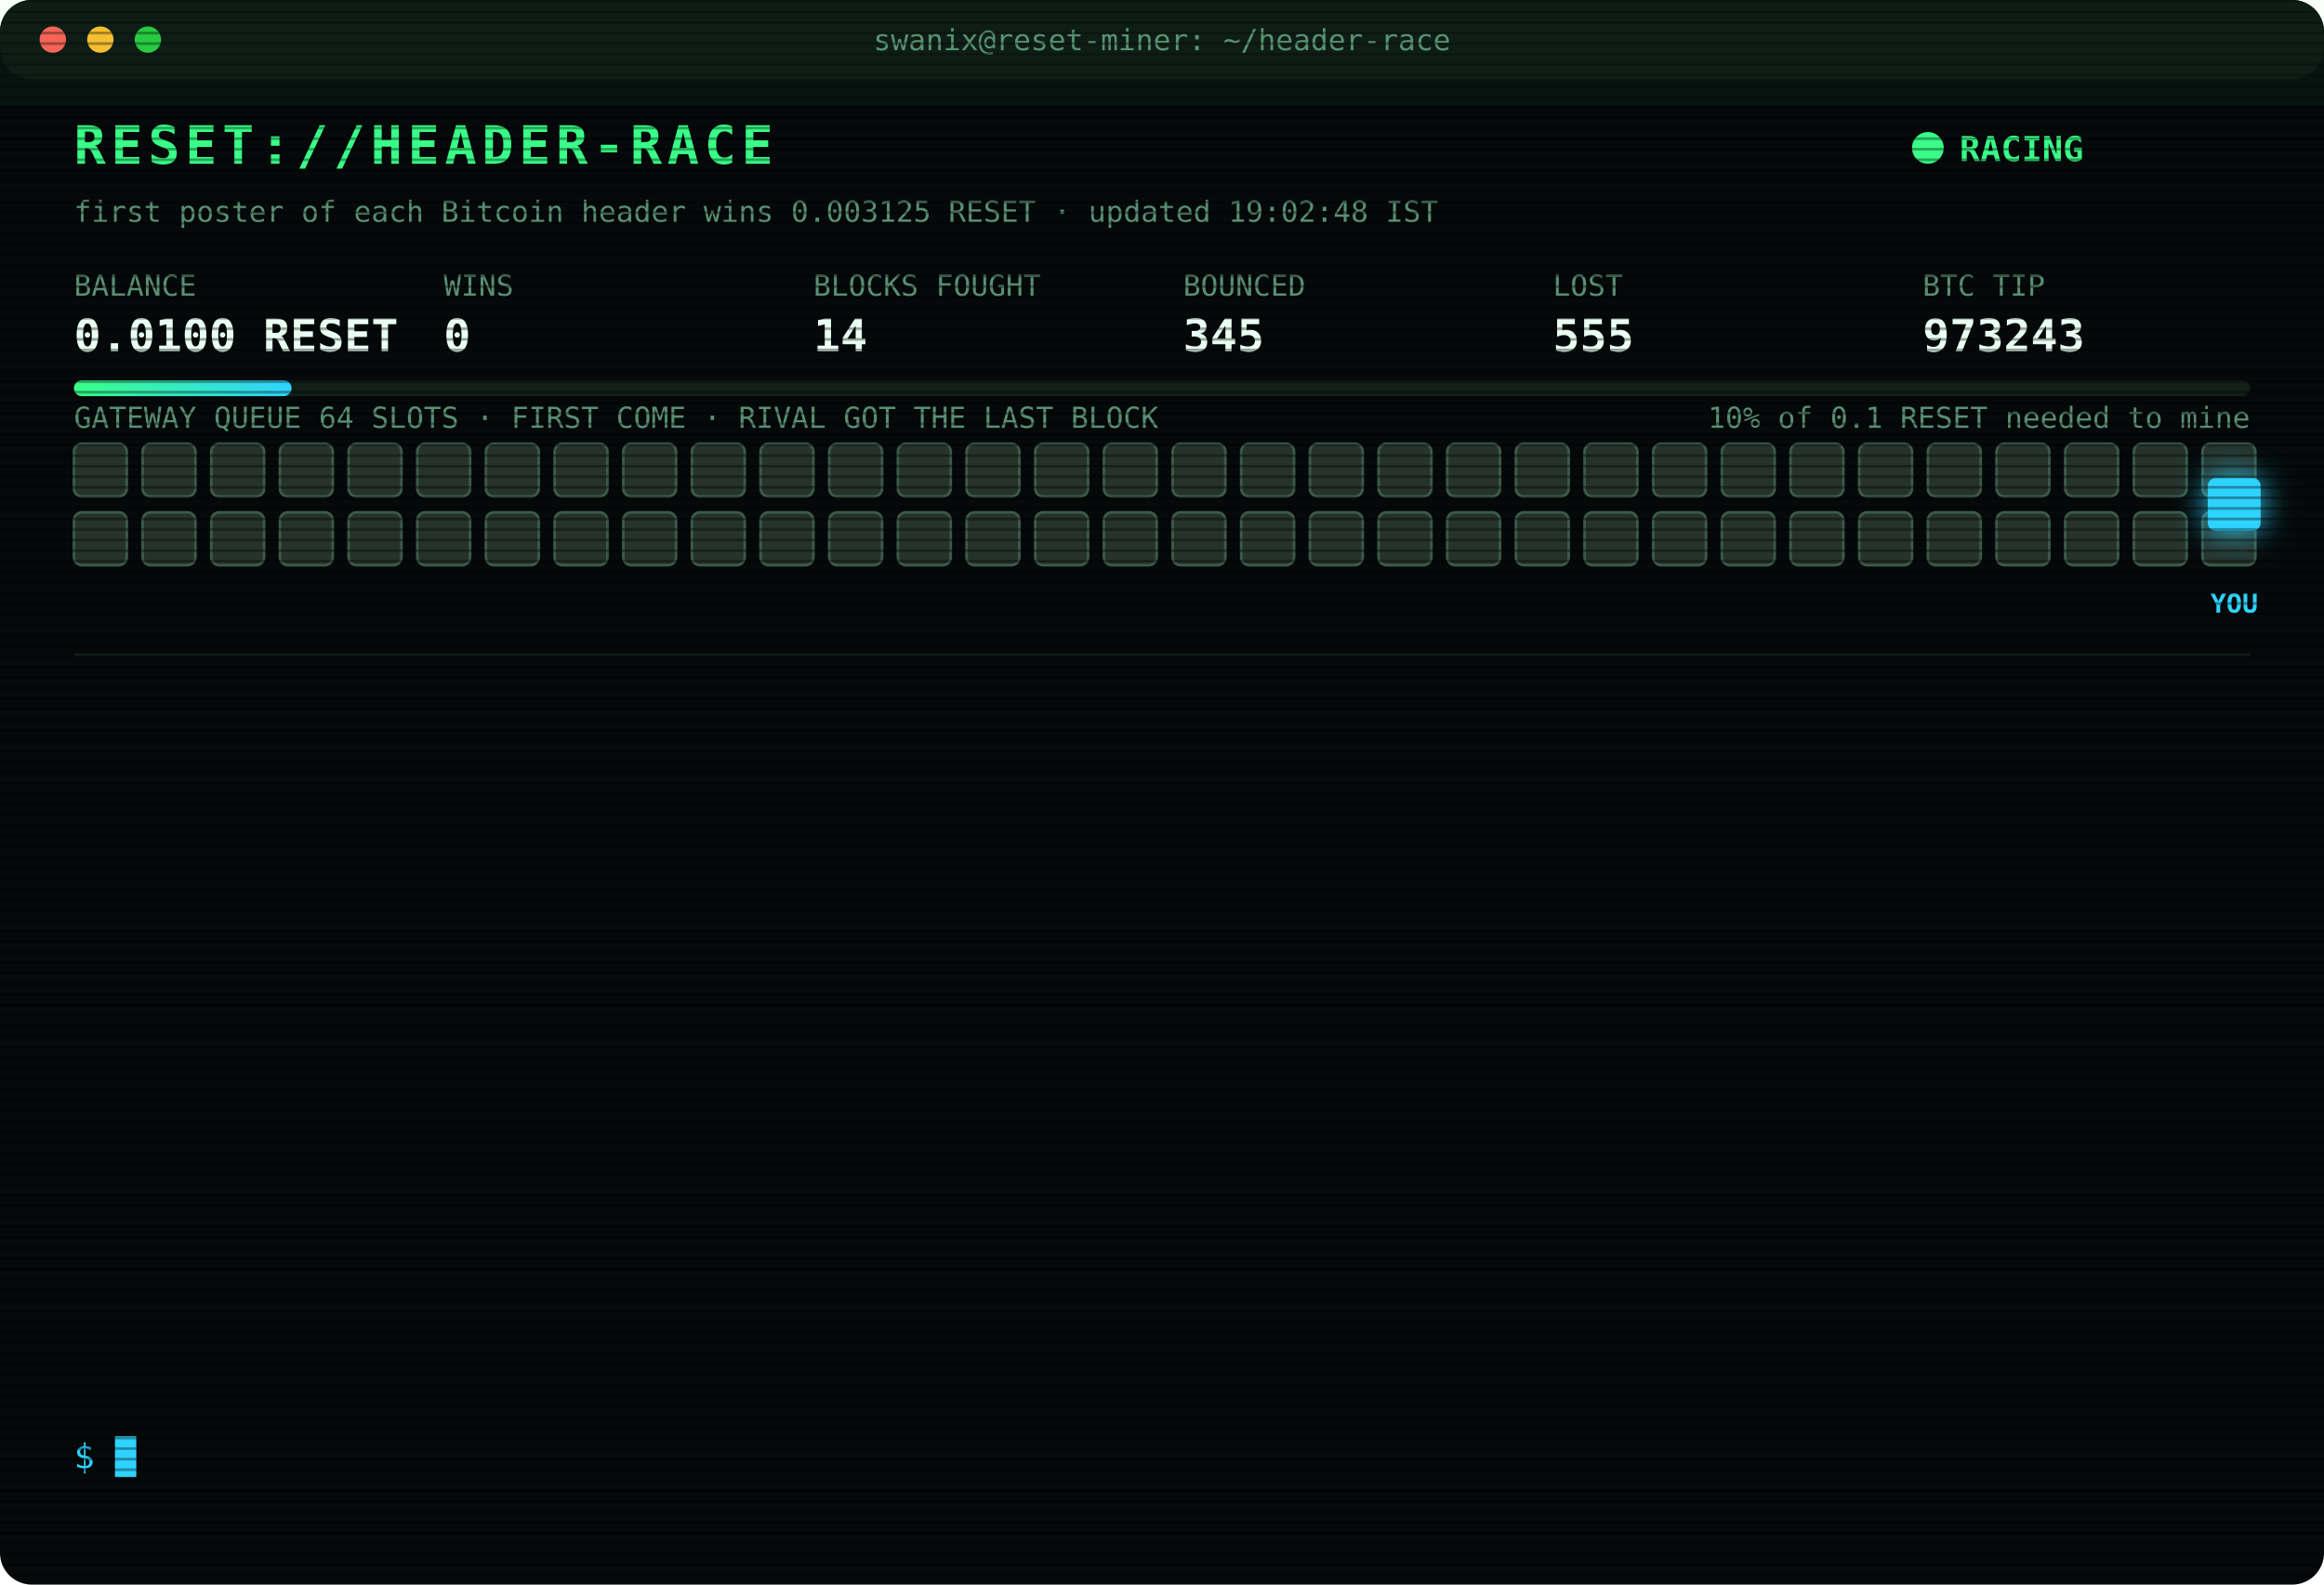
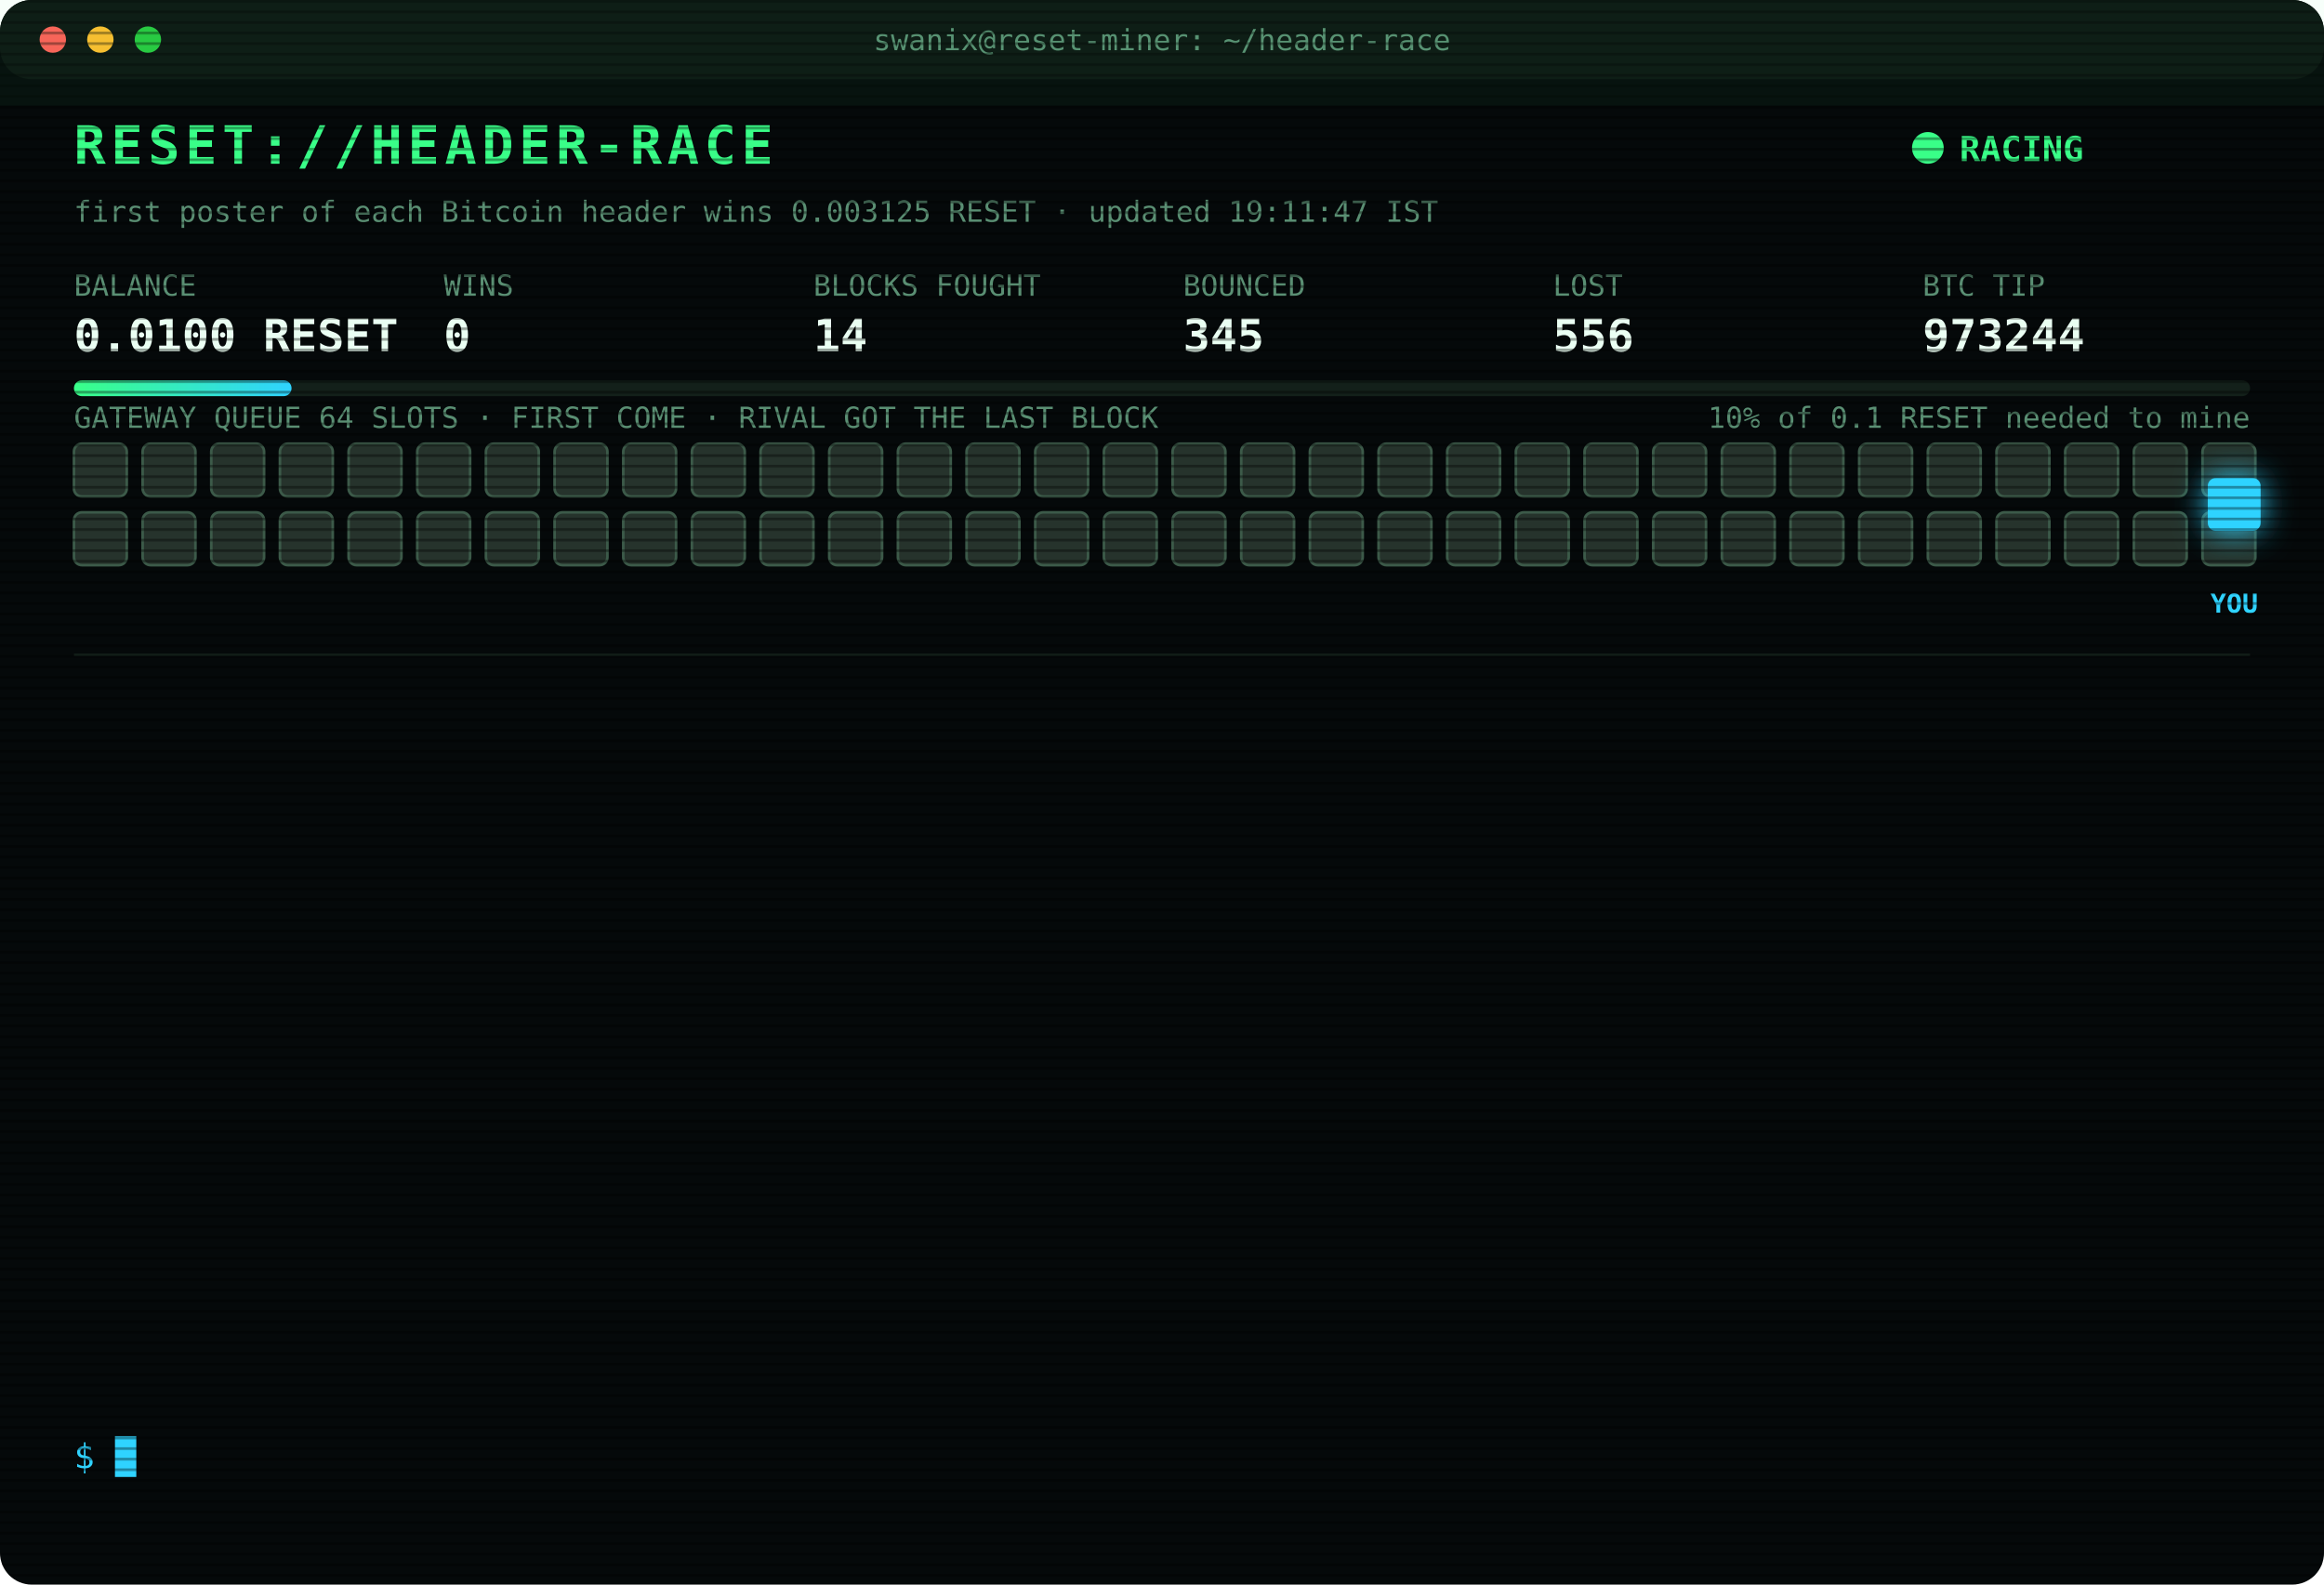
<svg xmlns="http://www.w3.org/2000/svg" width="880" height="600" viewBox="0 0 880 600" font-family="ui-monospace,SFMono-Regular,Menlo,Consolas,monospace">
  <style>
text{font-size:13px;fill:#7CFFB2}
.title{font-size:20px;font-weight:700;fill:#39FF88;letter-spacing:2px;animation:glitch 3s infinite steps(1)}
.sub{fill:#2fd3ff}.k{fill:#5a8f73;font-size:11px}.v{font-size:17px;font-weight:700;fill:#eafff3}
.ts{fill:#3f6b56}.boot{fill:#2fd3ff}.dim{fill:#5a8f73}.bad{fill:#ff4d6d}.warn{fill:#ffd23f}.mag{fill:#ff5cf0}.win{fill:#39FF88;font-weight:700}
.tag{font-size:10px;fill:#2fd3ff;font-weight:700}
.rival{fill:#26332c;stroke:#3c5a49;animation:jam 1.2s infinite alternate}
.idle{fill:#141c18;stroke:#22302a;animation:breathe 4s infinite}
.me{fill:#2fd3ff;filter:drop-shadow(0 0 6px #2fd3ff)}
.hover{animation:nudge 1.1s infinite ease-in-out}.bounce{animation:kick 1.4s infinite}
.ln{opacity:0;animation:in .4s forwards}
.cur{animation:blink 1s infinite steps(1)}
.scan{animation:scan 6s infinite linear}
.led{animation:blink 1.4s infinite}
@keyframes in{from{opacity:0;transform:translateX(-6px)}to{opacity:1;transform:none}}
@keyframes blink{50%{opacity:0}}
@keyframes jam{to{fill:#33463b}}
@keyframes breathe{50%{opacity:.4}}
@keyframes nudge{50%{transform:translateX(-10px)}}
@keyframes kick{0%,100%{transform:none}30%{transform:translateX(-14px)}55%{transform:translateX(10px) translateY(-6px)}}
@keyframes glitch{0%,92%{transform:none}93%{transform:translateX(2px);fill:#ff4d6d}95%{transform:translateX(-2px);fill:#2fd3ff}97%{transform:none}}
@keyframes scan{from{transform:translateY(-40px)}to{transform:translateY(600px)}}
</style>
  <defs>
    <pattern id="sl" width="4" height="4" patternUnits="userSpaceOnUse">
      <rect width="4" height="1" fill="#000" opacity=".35" />
    </pattern>
    <linearGradient id="bar">
      <stop offset="0" stop-color="#39FF88" />
      <stop offset="1" stop-color="#2fd3ff" />
    </linearGradient>
  </defs>
  <rect width="880" height="600" rx="12" fill="#05090a" />
  <rect width="880" height="30" rx="12" fill="#0d1512" />
  <circle cx="20" cy="15" r="5" fill="#ff5f57" />
  <circle cx="38" cy="15" r="5" fill="#febc2e" />
  <circle cx="56" cy="15" r="5" fill="#28c840" />
  <text x="440" y="19" text-anchor="middle" class="k">swanix@reset-miner: ~/header-race</text>
  <text x="28" y="62" class="title">RESET://HEADER-RACE</text>
  <circle class="led" cx="730" cy="56" r="6" fill="#39FF88" />
  <text x="742" y="61" class="win">RACING</text>
-   <text x="28" y="84" class="k">first poster of each Bitcoin header wins 0.003125 RESET · updated 19:02:48 IST</text>
+   <text x="28" y="84" class="k">first poster of each Bitcoin header wins 0.003125 RESET · updated 19:11:47 IST</text>
  <text x="28" y="112" class="k">BALANCE</text>
  <text x="28" y="133" class="v">0.0100 RESET</text>
  <text x="168" y="112" class="k">WINS</text>
  <text x="168" y="133" class="v">0</text>
  <text x="308" y="112" class="k">BLOCKS FOUGHT</text>
  <text x="308" y="133" class="v">14</text>
  <text x="448" y="112" class="k">BOUNCED</text>
  <text x="448" y="133" class="v">345</text>
  <text x="588" y="112" class="k">LOST</text>
-   <text x="588" y="133" class="v">555</text>
+   <text x="588" y="133" class="v">556</text>
  <text x="728" y="112" class="k">BTC TIP</text>
-   <text x="728" y="133" class="v">973243</text>
+   <text x="728" y="133" class="v">973244</text>
  <rect x="28" y="144" width="824" height="6" rx="3" fill="#13201a" />
  <rect x="28" y="144" width="82.4" height="6" rx="3" fill="url(#bar)" />
  <text x="852" y="162" text-anchor="end" class="k">10% of 0.1 RESET needed to mine</text>
  <text x="28" y="162" class="k">GATEWAY QUEUE 64 SLOTS · FIRST COME · RIVAL GOT THE LAST BLOCK</text>
  <rect class="rival" x="28" y="168" width="20" height="20" rx="3" style="animation-delay:0.00s" />
  <rect class="rival" x="54" y="168" width="20" height="20" rx="3" style="animation-delay:0.05s" />
  <rect class="rival" x="80" y="168" width="20" height="20" rx="3" style="animation-delay:0.10s" />
  <rect class="rival" x="106" y="168" width="20" height="20" rx="3" style="animation-delay:0.15s" />
  <rect class="rival" x="132" y="168" width="20" height="20" rx="3" style="animation-delay:0.20s" />
  <rect class="rival" x="158" y="168" width="20" height="20" rx="3" style="animation-delay:0.25s" />
  <rect class="rival" x="184" y="168" width="20" height="20" rx="3" style="animation-delay:0.30s" />
  <rect class="rival" x="210" y="168" width="20" height="20" rx="3" style="animation-delay:0.35s" />
  <rect class="rival" x="236" y="168" width="20" height="20" rx="3" style="animation-delay:0.40s" />
  <rect class="rival" x="262" y="168" width="20" height="20" rx="3" style="animation-delay:0.45s" />
  <rect class="rival" x="288" y="168" width="20" height="20" rx="3" style="animation-delay:0.50s" />
  <rect class="rival" x="314" y="168" width="20" height="20" rx="3" style="animation-delay:0.55s" />
  <rect class="rival" x="340" y="168" width="20" height="20" rx="3" style="animation-delay:0.60s" />
  <rect class="rival" x="366" y="168" width="20" height="20" rx="3" style="animation-delay:0.65s" />
  <rect class="rival" x="392" y="168" width="20" height="20" rx="3" style="animation-delay:0.70s" />
  <rect class="rival" x="418" y="168" width="20" height="20" rx="3" style="animation-delay:0.75s" />
  <rect class="rival" x="444" y="168" width="20" height="20" rx="3" style="animation-delay:0.80s" />
  <rect class="rival" x="470" y="168" width="20" height="20" rx="3" style="animation-delay:0.85s" />
  <rect class="rival" x="496" y="168" width="20" height="20" rx="3" style="animation-delay:0.90s" />
  <rect class="rival" x="522" y="168" width="20" height="20" rx="3" style="animation-delay:0.95s" />
  <rect class="rival" x="548" y="168" width="20" height="20" rx="3" style="animation-delay:1.00s" />
  <rect class="rival" x="574" y="168" width="20" height="20" rx="3" style="animation-delay:1.05s" />
  <rect class="rival" x="600" y="168" width="20" height="20" rx="3" style="animation-delay:1.10s" />
  <rect class="rival" x="626" y="168" width="20" height="20" rx="3" style="animation-delay:1.15s" />
  <rect class="rival" x="652" y="168" width="20" height="20" rx="3" style="animation-delay:1.20s" />
  <rect class="rival" x="678" y="168" width="20" height="20" rx="3" style="animation-delay:1.25s" />
  <rect class="rival" x="704" y="168" width="20" height="20" rx="3" style="animation-delay:1.30s" />
  <rect class="rival" x="730" y="168" width="20" height="20" rx="3" style="animation-delay:1.35s" />
  <rect class="rival" x="756" y="168" width="20" height="20" rx="3" style="animation-delay:1.40s" />
  <rect class="rival" x="782" y="168" width="20" height="20" rx="3" style="animation-delay:1.45s" />
  <rect class="rival" x="808" y="168" width="20" height="20" rx="3" style="animation-delay:1.50s" />
  <rect class="rival" x="834" y="168" width="20" height="20" rx="3" style="animation-delay:1.55s" />
  <rect class="rival" x="28" y="194" width="20" height="20" rx="3" style="animation-delay:1.60s" />
  <rect class="rival" x="54" y="194" width="20" height="20" rx="3" style="animation-delay:1.65s" />
  <rect class="rival" x="80" y="194" width="20" height="20" rx="3" style="animation-delay:1.70s" />
  <rect class="rival" x="106" y="194" width="20" height="20" rx="3" style="animation-delay:1.75s" />
  <rect class="rival" x="132" y="194" width="20" height="20" rx="3" style="animation-delay:1.80s" />
  <rect class="rival" x="158" y="194" width="20" height="20" rx="3" style="animation-delay:1.85s" />
  <rect class="rival" x="184" y="194" width="20" height="20" rx="3" style="animation-delay:1.90s" />
  <rect class="rival" x="210" y="194" width="20" height="20" rx="3" style="animation-delay:1.95s" />
  <rect class="rival" x="236" y="194" width="20" height="20" rx="3" style="animation-delay:2.00s" />
  <rect class="rival" x="262" y="194" width="20" height="20" rx="3" style="animation-delay:2.05s" />
  <rect class="rival" x="288" y="194" width="20" height="20" rx="3" style="animation-delay:2.10s" />
  <rect class="rival" x="314" y="194" width="20" height="20" rx="3" style="animation-delay:2.15s" />
  <rect class="rival" x="340" y="194" width="20" height="20" rx="3" style="animation-delay:2.20s" />
  <rect class="rival" x="366" y="194" width="20" height="20" rx="3" style="animation-delay:2.25s" />
  <rect class="rival" x="392" y="194" width="20" height="20" rx="3" style="animation-delay:2.30s" />
  <rect class="rival" x="418" y="194" width="20" height="20" rx="3" style="animation-delay:2.35s" />
  <rect class="rival" x="444" y="194" width="20" height="20" rx="3" style="animation-delay:2.40s" />
  <rect class="rival" x="470" y="194" width="20" height="20" rx="3" style="animation-delay:2.45s" />
  <rect class="rival" x="496" y="194" width="20" height="20" rx="3" style="animation-delay:2.50s" />
  <rect class="rival" x="522" y="194" width="20" height="20" rx="3" style="animation-delay:2.55s" />
  <rect class="rival" x="548" y="194" width="20" height="20" rx="3" style="animation-delay:2.60s" />
  <rect class="rival" x="574" y="194" width="20" height="20" rx="3" style="animation-delay:2.65s" />
  <rect class="rival" x="600" y="194" width="20" height="20" rx="3" style="animation-delay:2.70s" />
  <rect class="rival" x="626" y="194" width="20" height="20" rx="3" style="animation-delay:2.75s" />
  <rect class="rival" x="652" y="194" width="20" height="20" rx="3" style="animation-delay:2.80s" />
  <rect class="rival" x="678" y="194" width="20" height="20" rx="3" style="animation-delay:2.85s" />
  <rect class="rival" x="704" y="194" width="20" height="20" rx="3" style="animation-delay:2.90s" />
  <rect class="rival" x="730" y="194" width="20" height="20" rx="3" style="animation-delay:2.95s" />
  <rect class="rival" x="756" y="194" width="20" height="20" rx="3" style="animation-delay:3.00s" />
  <rect class="rival" x="782" y="194" width="20" height="20" rx="3" style="animation-delay:3.05s" />
  <rect class="rival" x="808" y="194" width="20" height="20" rx="3" style="animation-delay:3.10s" />
  <rect class="rival" x="834" y="194" width="20" height="20" rx="3" style="animation-delay:3.15s" />
  <g class="hover">
    <rect class="me" x="836" y="181" width="20" height="20" rx="3" />
    <text class="tag" x="846" y="232" text-anchor="middle">YOU</text>
  </g>
  <line x1="28" x2="852" y1="248" y2="248" stroke="#13201a" />
  <g class="ln" style="animation-delay:0.40s">
-     <text x="28" y="270" class="ts">17:15:30</text>
-     <text x="104" y="270" class="boot">[BOOT] racer v3 online · 3 feeds · stint 340m</text>
+     <text x="28" y="270" class="ts">17:31:00</text>
+     <text x="104" y="270" class="bad">[LOST] #973232 taken by a rival miner</text>
  </g>
  <g class="ln" style="animation-delay:0.65s">
-     <text x="28" y="292" class="ts">17:31:00</text>
-     <text x="104" y="292" class="bad">[LOST] #973232 taken by a rival miner</text>
+     <text x="28" y="292" class="ts">17:47:10</text>
+     <text x="104" y="292" class="bad">[LOST] #973233 taken by a rival miner</text>
  </g>
  <g class="ln" style="animation-delay:0.90s">
-     <text x="28" y="314" class="ts">17:47:10</text>
-     <text x="104" y="314" class="bad">[LOST] #973233 taken by a rival miner</text>
+     <text x="28" y="314" class="ts">17:47:51</text>
+     <text x="104" y="314" class="bad">[LOST] #973234 taken by a rival miner</text>
  </g>
  <g class="ln" style="animation-delay:1.15s">
-     <text x="28" y="336" class="ts">17:47:51</text>
-     <text x="104" y="336" class="bad">[LOST] #973234 taken by a rival miner</text>
+     <text x="28" y="336" class="ts">17:50:36</text>
+     <text x="104" y="336" class="bad">[LOST] #973235 taken by a rival miner</text>
  </g>
  <g class="ln" style="animation-delay:1.40s">
-     <text x="28" y="358" class="ts">17:50:36</text>
-     <text x="104" y="358" class="bad">[LOST] #973235 taken by a rival miner</text>
+     <text x="28" y="358" class="ts">18:05:02</text>
+     <text x="104" y="358" class="bad">[LOST] #973236 taken by a rival miner</text>
  </g>
  <g class="ln" style="animation-delay:1.65s">
-     <text x="28" y="380" class="ts">18:05:02</text>
-     <text x="104" y="380" class="bad">[LOST] #973236 taken by a rival miner</text>
+     <text x="28" y="380" class="ts">18:12:03</text>
+     <text x="104" y="380" class="bad">[LOST] #973237 taken by a rival miner</text>
  </g>
  <g class="ln" style="animation-delay:1.90s">
-     <text x="28" y="402" class="ts">18:12:03</text>
-     <text x="104" y="402" class="bad">[LOST] #973237 taken by a rival miner</text>
+     <text x="28" y="402" class="ts">18:31:55</text>
+     <text x="104" y="402" class="bad">[GATEWAY DOWN] no response · 1286ms</text>
  </g>
  <g class="ln" style="animation-delay:2.15s">
-     <text x="28" y="424" class="ts">18:31:55</text>
-     <text x="104" y="424" class="bad">[GATEWAY DOWN] no response · 1286ms</text>
+     <text x="28" y="424" class="ts">18:31:58</text>
+     <text x="104" y="424" class="bad">[LOST] #973239 taken by a rival miner</text>
  </g>
  <g class="ln" style="animation-delay:2.40s">
-     <text x="28" y="446" class="ts">18:31:58</text>
-     <text x="104" y="446" class="bad">[LOST] #973239 taken by a rival miner</text>
+     <text x="28" y="446" class="ts">18:38:22</text>
+     <text x="104" y="446" class="bad">[LOST] #973240 taken by a rival miner</text>
  </g>
  <g class="ln" style="animation-delay:2.65s">
-     <text x="28" y="468" class="ts">18:38:22</text>
-     <text x="104" y="468" class="bad">[LOST] #973240 taken by a rival miner</text>
+     <text x="28" y="468" class="ts">18:56:00</text>
+     <text x="104" y="468" class="bad">[LOST] #973241 taken by a rival miner</text>
  </g>
  <g class="ln" style="animation-delay:2.90s">
-     <text x="28" y="490" class="ts">18:56:00</text>
-     <text x="104" y="490" class="bad">[LOST] #973241 taken by a rival miner</text>
+     <text x="28" y="490" class="ts">18:58:22</text>
+     <text x="104" y="490" class="bad">[LOST] #973242 taken by a rival miner</text>
  </g>
  <g class="ln" style="animation-delay:3.15s">
-     <text x="28" y="512" class="ts">18:58:22</text>
-     <text x="104" y="512" class="bad">[LOST] #973242 taken by a rival miner</text>
+     <text x="28" y="512" class="ts">19:02:48</text>
+     <text x="104" y="512" class="bad">[LOST] #973243 taken by a rival miner</text>
  </g>
  <g class="ln" style="animation-delay:3.40s">
-     <text x="28" y="534" class="ts">19:02:48</text>
-     <text x="104" y="534" class="bad">[LOST] #973243 taken by a rival miner</text>
+     <text x="28" y="534" class="ts">19:11:47</text>
+     <text x="104" y="534" class="bad">[LOST] #973244 taken by a rival miner</text>
  </g>
  <text x="28" y="556" class="sub">$ <tspan class="cur">█</tspan>
  </text>
  <rect width="880" height="600" rx="12" fill="url(#sl)" pointer-events="none" />
  <rect class="scan" width="880" height="40" fill="#39FF88" opacity=".04" />
</svg>
